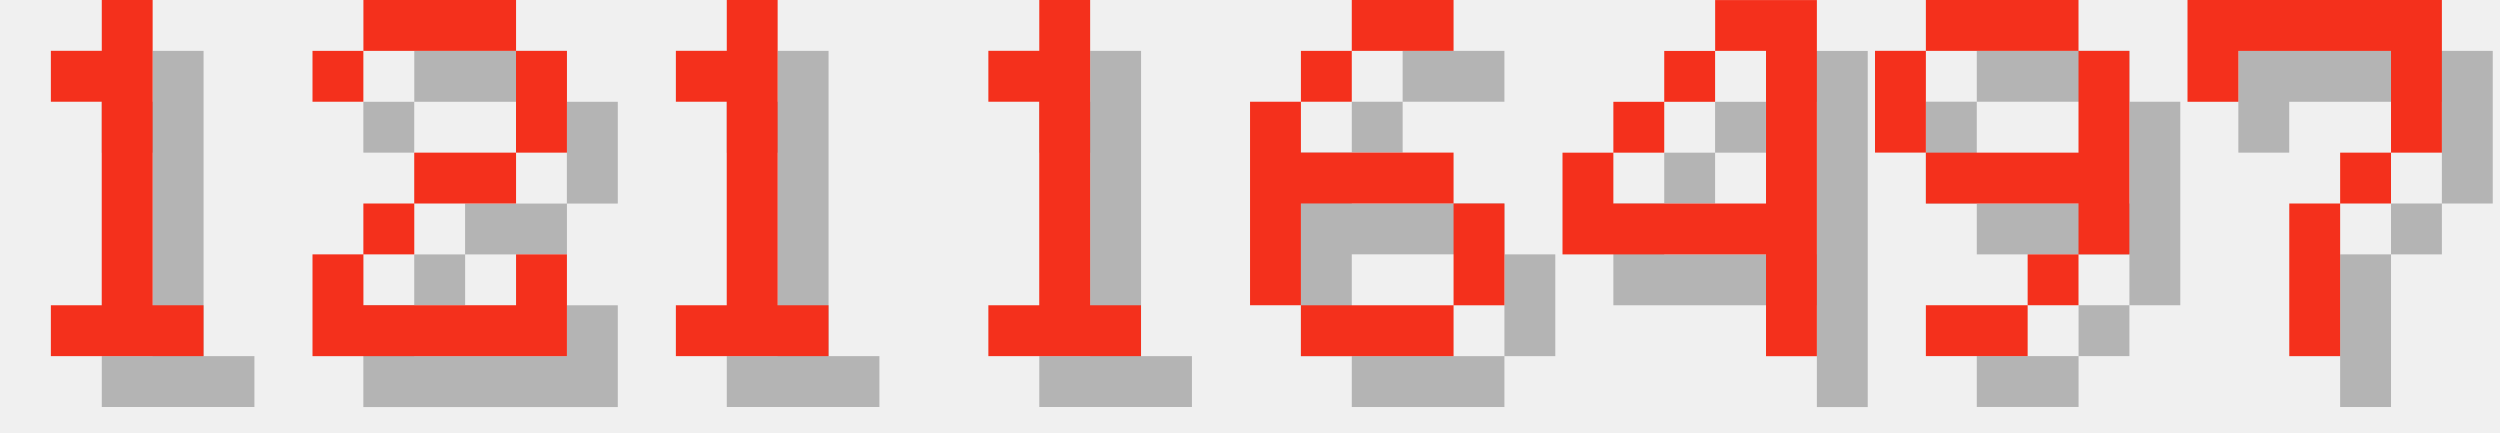
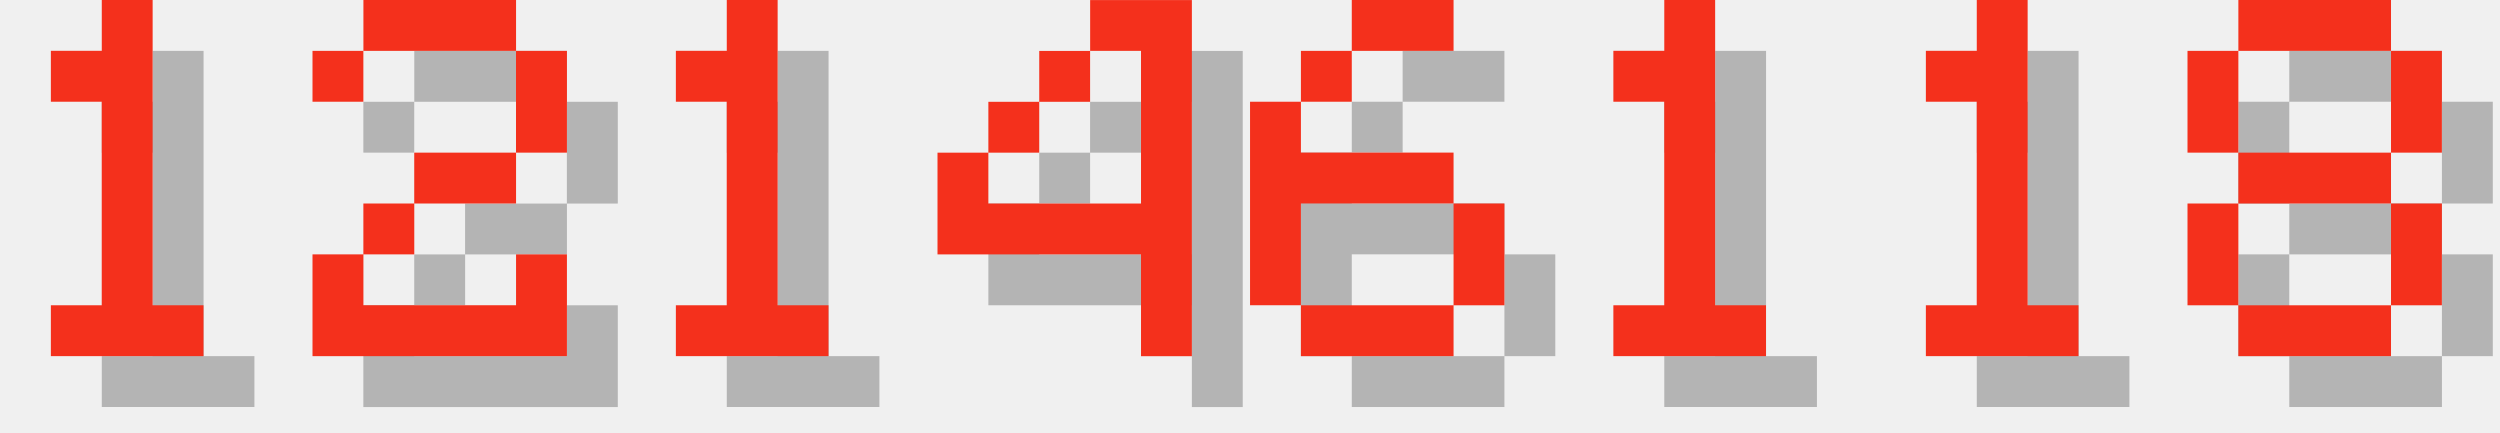
<svg xmlns="http://www.w3.org/2000/svg" version="1.1" width="208.0" height="36">
  <style>
        .text-foreground {
            fill: #F4301C;
        }
        .text-shadow {
            fill: #000000;
            fill-opacity: 0.25;
        }
    </style>
  <g class="digit" id="digit_1" transform="translate(0.0, 0), scale(4)">
    <path id="digit_1_shadow" class="text-shadow" d="m2.117 2.117v1.058h1.058v4.233h-1.058v1.058h3.175v-1.058h-1.058v-6.35h-1.058v1.058h-1.058z" fill-opacity=".5" style="paint-order:stroke fill markers" />
    <path id="digit_1_fg" class="text-foreground" d="m1.058 1.058v1.058h1.058v4.233h-1.058v1.058h3.175v-1.058h-1.058v-6.35h-1.058v1.058h-1.058z" fill="#fff" style="paint-order:stroke fill markers" />
  </g>
  <g class="digit" id="digit_2" transform="translate(26.0, 0), scale(4)">
    <path id="digit_2_shadow" class="text-shadow" d="m1.058 2.117v1.058h1.058v-1.058h3.175v2.117h-2.117v1.058h-1.058v1.058h-1.058v2.117h5.292v-2.117h-1.058v1.058h-3.175v-1.058h1.058v-1.058h2.117v-1.058h1.058v-2.117h-1.058v-1.058h-3.175v1.058h-1.058z" fill-opacity=".5" style="paint-order:stroke fill markers" />
    <path id="digit_2_fg" class="text-foreground" d="m0 1.058v1.058h1.058v-1.058h3.175v2.117h-2.117v1.058h-1.058v1.058h-1.058v2.117h5.292v-2.117h-1.058v1.058h-3.175v-1.058h1.058v-1.058h2.117v-1.058h1.058v-2.117h-1.058v-1.058h-3.175v1.058h-1.058z" fill="#fff" style="paint-order:stroke fill markers" />
  </g>
  <g class="digit" id="digit_1" transform="translate(52.0, 0), scale(4)">
    <path id="digit_1_shadow" class="text-shadow" d="m2.117 2.117v1.058h1.058v4.233h-1.058v1.058h3.175v-1.058h-1.058v-6.35h-1.058v1.058h-1.058z" fill-opacity=".5" style="paint-order:stroke fill markers" />
    <path id="digit_1_fg" class="text-foreground" d="m1.058 1.058v1.058h1.058v4.233h-1.058v1.058h3.175v-1.058h-1.058v-6.35h-1.058v1.058h-1.058z" fill="#fff" style="paint-order:stroke fill markers" />
  </g>
-   <g class="digit" id="digit_1" transform="translate(78.0, 0), scale(4)">
-     <path id="digit_1_shadow" class="text-shadow" d="m2.117 2.117v1.058h1.058v4.233h-1.058v1.058h3.175v-1.058h-1.058v-6.35h-1.058v1.058h-1.058z" fill-opacity=".5" style="paint-order:stroke fill markers" />
-     <path id="digit_1_fg" class="text-foreground" d="m1.058 1.058v1.058h1.058v4.233h-1.058v1.058h3.175v-1.058h-1.058v-6.35h-1.058v1.058h-1.058z" fill="#fff" style="paint-order:stroke fill markers" />
+   <g class="digit" id="digit_4" transform="translate(78.0, 0), scale(4)">
+     <path id="digit_4_shadow" class="text-shadow" d="m4.233 1.058v1.058h1.058v3.175h-3.175v-1.058h-1.058v2.117h4.233v2.117h1.058v-7.408h-2.117zm-2.117 3.175h1.058v-1.058h-1.058v1.058zm1.058-1.058h1.058v-1.058h-1.058v1.058z" fill-opacity=".5" style="paint-order:stroke fill markers" />
+     <path id="digit_4_fg" class="text-foreground" d="m3.175 0v1.058h1.058v3.175h-3.175v-1.058h-1.058v2.117h4.233v2.117h1.058v-7.408h-2.117zm-2.117 3.175h1.058v-1.058h-1.058v1.058zm1.058-1.058h1.058v-1.058h-1.058v1.058z" fill="#fff" style="paint-order:stroke fill markers" />
  </g>
  <g class="digit" id="digit_6" transform="translate(104.0, 0), scale(4)">
    <path id="digit_6_shadow" class="text-shadow" d="m3.175 1.058v1.058h2.117v-1.058h-2.117zm0 1.058h-1.058v1.058h1.058v-1.058zm-1.058 1.058h-1.058v4.233h1.058v-2.117h3.175v-1.058h-3.175v-1.058zm3.175 2.117v2.117h1.058v-2.117h-1.058zm0 2.117h-3.175v1.058h3.175v-1.058z" fill-opacity=".5" style="paint-order:stroke fill markers" />
    <path id="digit_6_fg" class="text-foreground" d="m2.117 0v1.058h2.117v-1.058h-2.117zm0 1.058h-1.058v1.058h1.058v-1.058zm-1.058 1.058h-1.058v4.233h1.058v-2.117h3.175v-1.058h-3.175v-1.058zm3.175 2.117v2.117h1.058v-2.117h-1.058zm0 2.117h-3.175v1.058h3.175v-1.058z" fill="#fff" style="paint-order:stroke fill markers" />
  </g>
-   <g class="digit" id="digit_4" transform="translate(130.0, 0), scale(4)">
-     <path id="digit_4_shadow" class="text-shadow" d="m4.233 1.058v1.058h1.058v3.175h-3.175v-1.058h-1.058v2.117h4.233v2.117h1.058v-7.408h-2.117zm-2.117 3.175h1.058v-1.058h-1.058v1.058zm1.058-1.058h1.058v-1.058h-1.058v1.058z" fill-opacity=".5" style="paint-order:stroke fill markers" />
-     <path id="digit_4_fg" class="text-foreground" d="m3.175 0v1.058h1.058v3.175h-3.175v-1.058h-1.058v2.117h4.233v2.117h1.058v-7.408h-2.117zm-2.117 3.175h1.058v-1.058h-1.058v1.058zm1.058-1.058h1.058v-1.058h-1.058v1.058z" fill="#fff" style="paint-order:stroke fill markers" />
+   <g class="digit" id="digit_1" transform="translate(130.0, 0), scale(4)">
+     <path id="digit_1_shadow" class="text-shadow" d="m2.117 2.117v1.058h1.058v4.233h-1.058v1.058h3.175v-1.058h-1.058v-6.35h-1.058v1.058h-1.058z" fill-opacity=".5" style="paint-order:stroke fill markers" />
+     <path id="digit_1_fg" class="text-foreground" d="m1.058 1.058v1.058h1.058v4.233h-1.058v1.058h3.175v-1.058h-1.058v-6.35h-1.058v1.058h-1.058z" fill="#fff" style="paint-order:stroke fill markers" />
  </g>
-   <g class="digit" id="digit_9" transform="translate(156.0, 0), scale(4)">
-     <path id="digit_9_shadow" class="text-shadow" d="m2.117 1.058v1.058h3.175v-1.058h-3.175zm3.175 1.058v2.117h-3.175v1.058h3.175v1.058h1.058v-4.233h-1.058zm0 4.233h-1.058v1.058h1.058v-1.058zm-1.058 1.058h-2.117v1.058h2.117v-1.058zm-2.117-3.175v-2.117h-1.058v2.117h1.058z" fill-opacity=".5" style="paint-order:stroke fill markers" />
-     <path id="digit_9_fg" class="text-foreground" d="m1.058 0v1.058h3.175v-1.058h-3.175zm3.175 1.058v2.117h-3.175v1.058h3.175v1.058h1.058v-4.233h-1.058zm0 4.233h-1.058v1.058h1.058v-1.058zm-1.058 1.058h-2.117v1.058h2.117v-1.058zm-2.117-3.175v-2.117h-1.058v2.117h1.058z" fill="#fff" style="paint-order:stroke fill markers" />
+   <g class="digit" id="digit_1" transform="translate(156.0, 0), scale(4)">
+     <path id="digit_1_shadow" class="text-shadow" d="m2.117 2.117v1.058h1.058v4.233h-1.058v1.058h3.175v-1.058h-1.058v-6.35h-1.058v1.058h-1.058z" fill-opacity=".5" style="paint-order:stroke fill markers" />
+     <path id="digit_1_fg" class="text-foreground" d="m1.058 1.058v1.058h1.058v4.233h-1.058v1.058h3.175v-1.058h-1.058v-6.35h-1.058v1.058h-1.058z" fill="#fff" style="paint-order:stroke fill markers" />
  </g>
-   <g class="digit" id="digit_7" transform="translate(182.0, 0), scale(4)">
-     <path id="digit_7_shadow" class="text-shadow" d="m1.058 1.058 2e-6 2.117h1.058v-1.058h3.175v1.058l2e-7 1.058h-1.058v1.058h-1.058l4e-7 3.175 1.058 1e-7v-3.175h1.058v-1.058h1.058l5e-7 -1.058v-2.117z" fill-opacity=".5" style="paint-order:stroke fill markers" />
-     <path id="digit_7_fg" class="text-foreground" d="m0 0 2e-6 2.117h1.058v-1.058h3.175v1.058l2e-7 1.058h-1.058v1.058h-1.058l4e-7 3.175 1.058 1e-7v-3.175h1.058v-1.058h1.058l5e-7 -1.058v-2.117z" fill="#fff" style="paint-order:stroke fill markers" />
+   <g class="digit" id="digit_8" transform="translate(182.0, 0), scale(4)">
+     <path id="digit_8_shadow" class="text-shadow" d="m2.117 1.058v1.058h3.175v-1.058h-3.175zm3.175 1.058v2.117h1.058v-2.117h-1.058zm0 2.117h-3.175v1.058h3.175v-1.058zm0 1.058v2.117h1.058v-2.117h-1.058zm0 2.117h-3.175v1.058h3.175v-1.058zm-3.175 0v-2.117h-1.058v2.117h1.058zm0-3.175v-2.117h-1.058v2.117h1.058z" fill-opacity=".5" style="paint-order:stroke fill markers" />
+     <path id="digit_8_fg" class="text-foreground" d="m1.058 0v1.058h3.175v-1.058h-3.175zm3.175 1.058v2.117h1.058v-2.117h-1.058zm0 2.117h-3.175v1.058h3.175v-1.058zm0 1.058v2.117h1.058v-2.117h-1.058zm0 2.117h-3.175v1.058h3.175v-1.058zm-3.175 0v-2.117h-1.058v2.117h1.058zm0-3.175v-2.117h-1.058v2.117h1.058z" fill="#fff" style="paint-order:stroke fill markers" />
  </g>
</svg>
